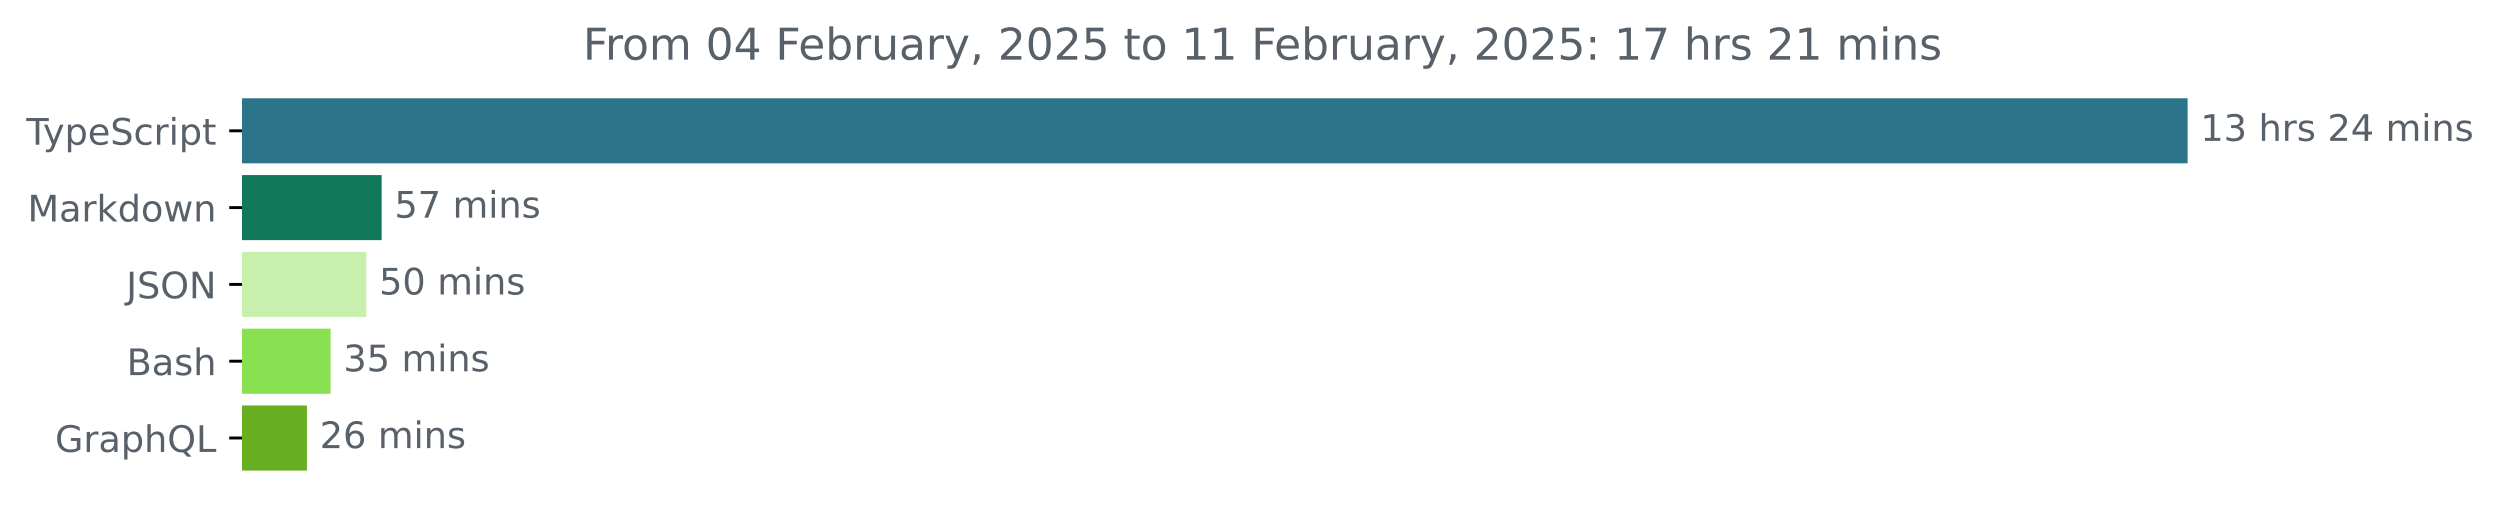
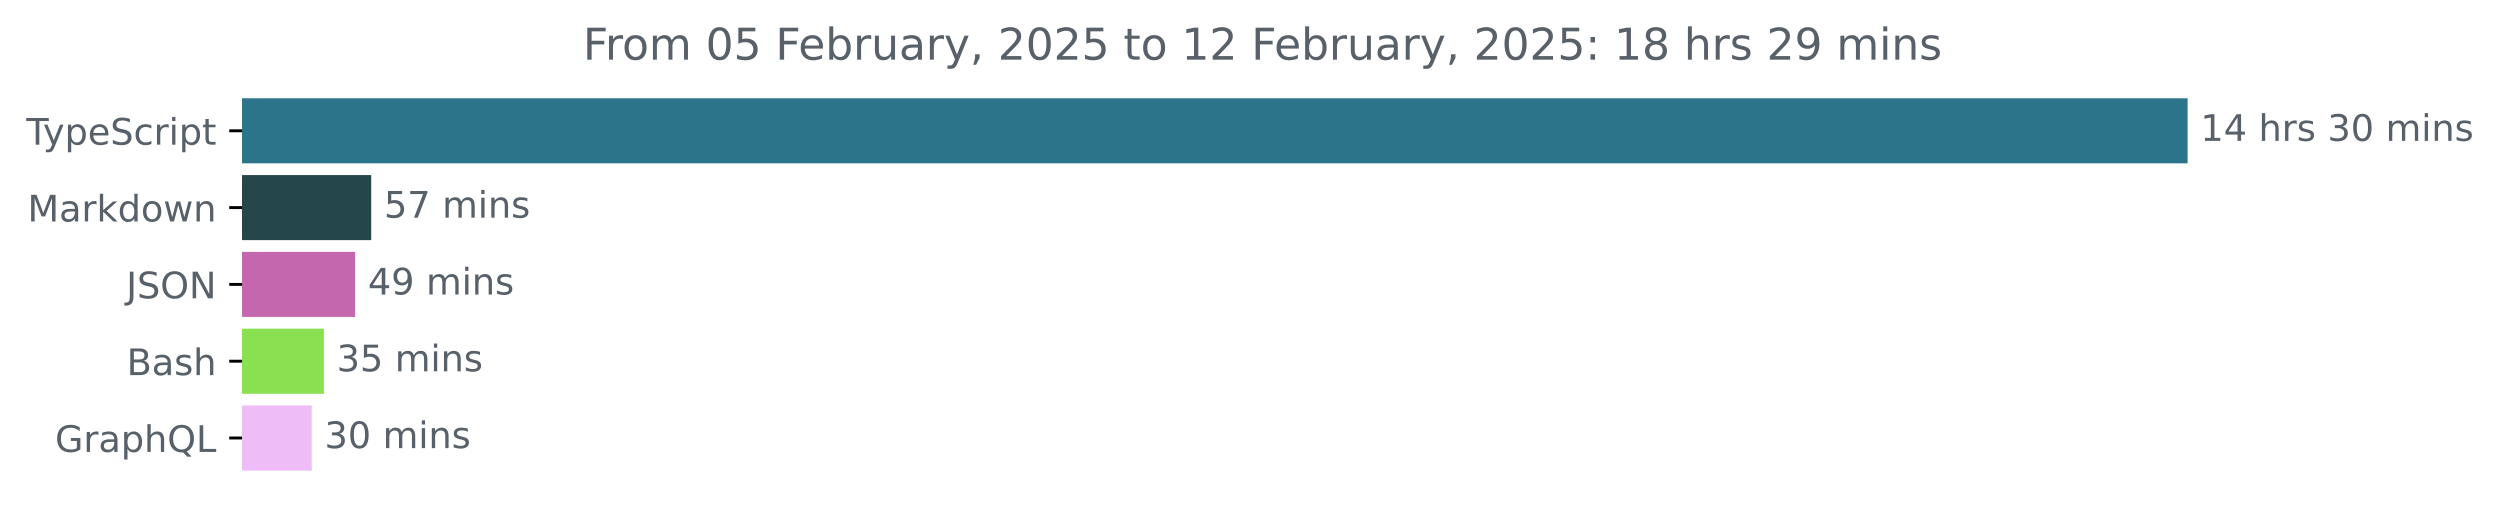
<svg xmlns="http://www.w3.org/2000/svg" xmlns:xlink="http://www.w3.org/1999/xlink" width="683.507pt" height="140.398pt" viewBox="0 0 683.507 140.398" version="1.1">
  <defs>
    <style type="text/css">*{stroke-linejoin: round; stroke-linecap: butt}</style>
  </defs>
  <g id="figure_1">
    <g id="patch_1">
      <path d="M -0 140.398  L 683.507 140.398  L 683.507 0  L -0 0  L -0 140.398  z " style="fill: none" />
    </g>
    <g id="axes_1">
      <g id="patch_2">
-         <path d="M 66.17 27.358  L 597.599 27.358  L 597.599 44.158  L 66.17 44.158  z " clip-path="url(#p3077033a1a)" style="fill: #2b7489; stroke: #2b7489; stroke-linejoin: miter" />
+         <path d="M 66.17 27.358  L 597.599 27.358  L 597.599 44.158  L 66.17 44.158  z " clip-path="url(#p2ede14476f)" style="fill: #2b7489; stroke: #2b7489; stroke-linejoin: miter" />
      </g>
      <g id="patch_3">
-         <path d="M 66.17 48.358  L 103.845 48.358  L 103.845 65.158  L 66.17 65.158  z " clip-path="url(#p3077033a1a)" style="fill: #117859; stroke: #117859; stroke-linejoin: miter" />
+         <path d="M 66.17 48.358  L 100.989 48.358  L 100.989 65.158  L 66.17 65.158  z " clip-path="url(#p2ede14476f)" style="fill: #25464b; stroke: #25464b; stroke-linejoin: miter" />
      </g>
      <g id="patch_4">
-         <path d="M 66.17 69.358  L 99.651 69.358  L 99.651 86.158  L 66.17 86.158  z " clip-path="url(#p3077033a1a)" style="fill: #c6f0ac; stroke: #c6f0ac; stroke-linejoin: miter" />
+         <path d="M 66.17 69.358  L 96.586 69.358  L 96.586 86.158  L 66.17 86.158  z " clip-path="url(#p2ede14476f)" style="fill: #c467af; stroke: #c467af; stroke-linejoin: miter" />
      </g>
      <g id="patch_5">
-         <path d="M 66.17 90.358  L 89.889 90.358  L 89.889 107.158  L 66.17 107.158  z " clip-path="url(#p3077033a1a)" style="fill: #89e051; stroke: #89e051; stroke-linejoin: miter" />
+         <path d="M 66.17 90.358  L 88.051 90.358  L 88.051 107.158  L 66.17 107.158  z " clip-path="url(#p2ede14476f)" style="fill: #89e051; stroke: #89e051; stroke-linejoin: miter" />
      </g>
      <g id="patch_6">
-         <path d="M 66.17 111.358  L 83.426 111.358  L 83.426 128.158  L 66.17 128.158  z " clip-path="url(#p3077033a1a)" style="fill: #67ae21; stroke: #67ae21; stroke-linejoin: miter" />
+         <path d="M 66.17 111.358  L 84.731 111.358  L 84.731 128.158  L 66.17 128.158  z " clip-path="url(#p2ede14476f)" style="fill: #eebdf8; stroke: #eebdf8; stroke-linejoin: miter" />
      </g>
      <g id="matplotlib.axis_1" />
      <g id="matplotlib.axis_2">
        <g id="ytick_1">
          <g id="line2d_1">
            <defs>
-               <path id="mf1cb47b2f7" d="M 0 0  L -3.5 0  " style="stroke: #000000; stroke-width: 0.8" />
+               <path id="m3cb18f5269" d="M 0 0  L -3.5 0  " style="stroke: #000000; stroke-width: 0.8" />
            </defs>
            <g>
-               <use xlink:href="#mf1cb47b2f7" x="66.17" y="35.758" style="stroke: #000000; stroke-width: 0.8" />
+               <use xlink:href="#m3cb18f5269" x="66.17" y="35.758" style="stroke: #000000; stroke-width: 0.8" />
            </g>
          </g>
          <g id="text_1">
            <g style="fill: #586069" transform="translate(7.2 39.55734) scale(0.1 -0.1)">
              <defs>
                <path id="DejaVuSans-54" d="M -19 4666  L 3928 4666  L 3928 4134  L 2272 4134  L 2272 0  L 1638 0  L 1638 4134  L -19 4134  L -19 4666  z " transform="scale(0.015625)" />
                <path id="DejaVuSans-79" d="M 2059 -325  Q 1816 -950 1584 -1140  Q 1353 -1331 966 -1331  L 506 -1331  L 506 -850  L 844 -850  Q 1081 -850 1212 -737  Q 1344 -625 1503 -206  L 1606 56  L 191 3500  L 800 3500  L 1894 763  L 2988 3500  L 3597 3500  L 2059 -325  z " transform="scale(0.015625)" />
                <path id="DejaVuSans-70" d="M 1159 525  L 1159 -1331  L 581 -1331  L 581 3500  L 1159 3500  L 1159 2969  Q 1341 3281 1617 3432  Q 1894 3584 2278 3584  Q 2916 3584 3314 3078  Q 3713 2572 3713 1747  Q 3713 922 3314 415  Q 2916 -91 2278 -91  Q 1894 -91 1617 61  Q 1341 213 1159 525  z M 3116 1747  Q 3116 2381 2855 2742  Q 2594 3103 2138 3103  Q 1681 3103 1420 2742  Q 1159 2381 1159 1747  Q 1159 1113 1420 752  Q 1681 391 2138 391  Q 2594 391 2855 752  Q 3116 1113 3116 1747  z " transform="scale(0.015625)" />
                <path id="DejaVuSans-65" d="M 3597 1894  L 3597 1613  L 953 1613  Q 991 1019 1311 708  Q 1631 397 2203 397  Q 2534 397 2845 478  Q 3156 559 3463 722  L 3463 178  Q 3153 47 2828 -22  Q 2503 -91 2169 -91  Q 1331 -91 842 396  Q 353 884 353 1716  Q 353 2575 817 3079  Q 1281 3584 2069 3584  Q 2775 3584 3186 3129  Q 3597 2675 3597 1894  z M 3022 2063  Q 3016 2534 2758 2815  Q 2500 3097 2075 3097  Q 1594 3097 1305 2825  Q 1016 2553 972 2059  L 3022 2063  z " transform="scale(0.015625)" />
                <path id="DejaVuSans-53" d="M 3425 4513  L 3425 3897  Q 3066 4069 2747 4153  Q 2428 4238 2131 4238  Q 1616 4238 1336 4038  Q 1056 3838 1056 3469  Q 1056 3159 1242 3001  Q 1428 2844 1947 2747  L 2328 2669  Q 3034 2534 3370 2195  Q 3706 1856 3706 1288  Q 3706 609 3251 259  Q 2797 -91 1919 -91  Q 1588 -91 1214 -16  Q 841 59 441 206  L 441 856  Q 825 641 1194 531  Q 1563 422 1919 422  Q 2459 422 2753 634  Q 3047 847 3047 1241  Q 3047 1584 2836 1778  Q 2625 1972 2144 2069  L 1759 2144  Q 1053 2284 737 2584  Q 422 2884 422 3419  Q 422 4038 858 4394  Q 1294 4750 2059 4750  Q 2388 4750 2728 4690  Q 3069 4631 3425 4513  z " transform="scale(0.015625)" />
                <path id="DejaVuSans-63" d="M 3122 3366  L 3122 2828  Q 2878 2963 2633 3030  Q 2388 3097 2138 3097  Q 1578 3097 1268 2742  Q 959 2388 959 1747  Q 959 1106 1268 751  Q 1578 397 2138 397  Q 2388 397 2633 464  Q 2878 531 3122 666  L 3122 134  Q 2881 22 2623 -34  Q 2366 -91 2075 -91  Q 1284 -91 818 406  Q 353 903 353 1747  Q 353 2603 823 3093  Q 1294 3584 2113 3584  Q 2378 3584 2631 3529  Q 2884 3475 3122 3366  z " transform="scale(0.015625)" />
                <path id="DejaVuSans-72" d="M 2631 2963  Q 2534 3019 2420 3045  Q 2306 3072 2169 3072  Q 1681 3072 1420 2755  Q 1159 2438 1159 1844  L 1159 0  L 581 0  L 581 3500  L 1159 3500  L 1159 2956  Q 1341 3275 1631 3429  Q 1922 3584 2338 3584  Q 2397 3584 2469 3576  Q 2541 3569 2628 3553  L 2631 2963  z " transform="scale(0.015625)" />
                <path id="DejaVuSans-69" d="M 603 3500  L 1178 3500  L 1178 0  L 603 0  L 603 3500  z M 603 4863  L 1178 4863  L 1178 4134  L 603 4134  L 603 4863  z " transform="scale(0.015625)" />
                <path id="DejaVuSans-74" d="M 1172 4494  L 1172 3500  L 2356 3500  L 2356 3053  L 1172 3053  L 1172 1153  Q 1172 725 1289 603  Q 1406 481 1766 481  L 2356 481  L 2356 0  L 1766 0  Q 1100 0 847 248  Q 594 497 594 1153  L 594 3053  L 172 3053  L 172 3500  L 594 3500  L 594 4494  L 1172 4494  z " transform="scale(0.015625)" />
              </defs>
              <use xlink:href="#DejaVuSans-54" />
              <use xlink:href="#DejaVuSans-79" x="45.459" />
              <use xlink:href="#DejaVuSans-70" x="104.639" />
              <use xlink:href="#DejaVuSans-65" x="168.115" />
              <use xlink:href="#DejaVuSans-53" x="229.639" />
              <use xlink:href="#DejaVuSans-63" x="293.115" />
              <use xlink:href="#DejaVuSans-72" x="348.096" />
              <use xlink:href="#DejaVuSans-69" x="389.209" />
              <use xlink:href="#DejaVuSans-70" x="416.992" />
              <use xlink:href="#DejaVuSans-74" x="480.469" />
            </g>
          </g>
        </g>
        <g id="ytick_2">
          <g id="line2d_2">
            <g>
-               <use xlink:href="#mf1cb47b2f7" x="66.17" y="56.758" style="stroke: #000000; stroke-width: 0.8" />
+               <use xlink:href="#m3cb18f5269" x="66.17" y="56.758" style="stroke: #000000; stroke-width: 0.8" />
            </g>
          </g>
          <g id="text_2">
            <g style="fill: #586069" transform="translate(7.529688 60.55734) scale(0.1 -0.1)">
              <defs>
                <path id="DejaVuSans-4d" d="M 628 4666  L 1569 4666  L 2759 1491  L 3956 4666  L 4897 4666  L 4897 0  L 4281 0  L 4281 4097  L 3078 897  L 2444 897  L 1241 4097  L 1241 0  L 628 0  L 628 4666  z " transform="scale(0.015625)" />
                <path id="DejaVuSans-61" d="M 2194 1759  Q 1497 1759 1228 1600  Q 959 1441 959 1056  Q 959 750 1161 570  Q 1363 391 1709 391  Q 2188 391 2477 730  Q 2766 1069 2766 1631  L 2766 1759  L 2194 1759  z M 3341 1997  L 3341 0  L 2766 0  L 2766 531  Q 2569 213 2275 61  Q 1981 -91 1556 -91  Q 1019 -91 701 211  Q 384 513 384 1019  Q 384 1609 779 1909  Q 1175 2209 1959 2209  L 2766 2209  L 2766 2266  Q 2766 2663 2505 2880  Q 2244 3097 1772 3097  Q 1472 3097 1187 3025  Q 903 2953 641 2809  L 641 3341  Q 956 3463 1253 3523  Q 1550 3584 1831 3584  Q 2591 3584 2966 3190  Q 3341 2797 3341 1997  z " transform="scale(0.015625)" />
                <path id="DejaVuSans-6b" d="M 581 4863  L 1159 4863  L 1159 1991  L 2875 3500  L 3609 3500  L 1753 1863  L 3688 0  L 2938 0  L 1159 1709  L 1159 0  L 581 0  L 581 4863  z " transform="scale(0.015625)" />
                <path id="DejaVuSans-64" d="M 2906 2969  L 2906 4863  L 3481 4863  L 3481 0  L 2906 0  L 2906 525  Q 2725 213 2448 61  Q 2172 -91 1784 -91  Q 1150 -91 751 415  Q 353 922 353 1747  Q 353 2572 751 3078  Q 1150 3584 1784 3584  Q 2172 3584 2448 3432  Q 2725 3281 2906 2969  z M 947 1747  Q 947 1113 1208 752  Q 1469 391 1925 391  Q 2381 391 2643 752  Q 2906 1113 2906 1747  Q 2906 2381 2643 2742  Q 2381 3103 1925 3103  Q 1469 3103 1208 2742  Q 947 2381 947 1747  z " transform="scale(0.015625)" />
                <path id="DejaVuSans-6f" d="M 1959 3097  Q 1497 3097 1228 2736  Q 959 2375 959 1747  Q 959 1119 1226 758  Q 1494 397 1959 397  Q 2419 397 2687 759  Q 2956 1122 2956 1747  Q 2956 2369 2687 2733  Q 2419 3097 1959 3097  z M 1959 3584  Q 2709 3584 3137 3096  Q 3566 2609 3566 1747  Q 3566 888 3137 398  Q 2709 -91 1959 -91  Q 1206 -91 779 398  Q 353 888 353 1747  Q 353 2609 779 3096  Q 1206 3584 1959 3584  z " transform="scale(0.015625)" />
                <path id="DejaVuSans-77" d="M 269 3500  L 844 3500  L 1563 769  L 2278 3500  L 2956 3500  L 3675 769  L 4391 3500  L 4966 3500  L 4050 0  L 3372 0  L 2619 2869  L 1863 0  L 1184 0  L 269 3500  z " transform="scale(0.015625)" />
                <path id="DejaVuSans-6e" d="M 3513 2113  L 3513 0  L 2938 0  L 2938 2094  Q 2938 2591 2744 2837  Q 2550 3084 2163 3084  Q 1697 3084 1428 2787  Q 1159 2491 1159 1978  L 1159 0  L 581 0  L 581 3500  L 1159 3500  L 1159 2956  Q 1366 3272 1645 3428  Q 1925 3584 2291 3584  Q 2894 3584 3203 3211  Q 3513 2838 3513 2113  z " transform="scale(0.015625)" />
              </defs>
              <use xlink:href="#DejaVuSans-4d" />
              <use xlink:href="#DejaVuSans-61" x="86.279" />
              <use xlink:href="#DejaVuSans-72" x="147.559" />
              <use xlink:href="#DejaVuSans-6b" x="188.672" />
              <use xlink:href="#DejaVuSans-64" x="246.582" />
              <use xlink:href="#DejaVuSans-6f" x="310.059" />
              <use xlink:href="#DejaVuSans-77" x="371.24" />
              <use xlink:href="#DejaVuSans-6e" x="453.027" />
            </g>
          </g>
        </g>
        <g id="ytick_3">
          <g id="line2d_3">
            <g>
-               <use xlink:href="#mf1cb47b2f7" x="66.17" y="77.758" style="stroke: #000000; stroke-width: 0.8" />
+               <use xlink:href="#m3cb18f5269" x="66.17" y="77.758" style="stroke: #000000; stroke-width: 0.8" />
            </g>
          </g>
          <g id="text_3">
            <g style="fill: #586069" transform="translate(34.51875 81.55734) scale(0.1 -0.1)">
              <defs>
                <path id="DejaVuSans-4a" d="M 628 4666  L 1259 4666  L 1259 325  Q 1259 -519 939 -900  Q 619 -1281 -91 -1281  L -331 -1281  L -331 -750  L -134 -750  Q 284 -750 456 -515  Q 628 -281 628 325  L 628 4666  z " transform="scale(0.015625)" />
                <path id="DejaVuSans-4f" d="M 2522 4238  Q 1834 4238 1429 3725  Q 1025 3213 1025 2328  Q 1025 1447 1429 934  Q 1834 422 2522 422  Q 3209 422 3611 934  Q 4013 1447 4013 2328  Q 4013 3213 3611 3725  Q 3209 4238 2522 4238  z M 2522 4750  Q 3503 4750 4090 4092  Q 4678 3434 4678 2328  Q 4678 1225 4090 567  Q 3503 -91 2522 -91  Q 1538 -91 948 565  Q 359 1222 359 2328  Q 359 3434 948 4092  Q 1538 4750 2522 4750  z " transform="scale(0.015625)" />
                <path id="DejaVuSans-4e" d="M 628 4666  L 1478 4666  L 3547 763  L 3547 4666  L 4159 4666  L 4159 0  L 3309 0  L 1241 3903  L 1241 0  L 628 0  L 628 4666  z " transform="scale(0.015625)" />
              </defs>
              <use xlink:href="#DejaVuSans-4a" />
              <use xlink:href="#DejaVuSans-53" x="29.492" />
              <use xlink:href="#DejaVuSans-4f" x="92.969" />
              <use xlink:href="#DejaVuSans-4e" x="171.68" />
            </g>
          </g>
        </g>
        <g id="ytick_4">
          <g id="line2d_4">
            <g>
-               <use xlink:href="#mf1cb47b2f7" x="66.17" y="98.758" style="stroke: #000000; stroke-width: 0.8" />
+               <use xlink:href="#m3cb18f5269" x="66.17" y="98.758" style="stroke: #000000; stroke-width: 0.8" />
            </g>
          </g>
          <g id="text_4">
            <g style="fill: #586069" transform="translate(34.63437 102.5573) scale(0.1 -0.1)">
              <defs>
                <path id="DejaVuSans-42" d="M 1259 2228  L 1259 519  L 2272 519  Q 2781 519 3026 730  Q 3272 941 3272 1375  Q 3272 1813 3026 2020  Q 2781 2228 2272 2228  L 1259 2228  z M 1259 4147  L 1259 2741  L 2194 2741  Q 2656 2741 2882 2914  Q 3109 3088 3109 3444  Q 3109 3797 2882 3972  Q 2656 4147 2194 4147  L 1259 4147  z M 628 4666  L 2241 4666  Q 2963 4666 3353 4366  Q 3744 4066 3744 3513  Q 3744 3084 3544 2831  Q 3344 2578 2956 2516  Q 3422 2416 3680 2098  Q 3938 1781 3938 1306  Q 3938 681 3513 340  Q 3088 0 2303 0  L 628 0  L 628 4666  z " transform="scale(0.015625)" />
                <path id="DejaVuSans-73" d="M 2834 3397  L 2834 2853  Q 2591 2978 2328 3040  Q 2066 3103 1784 3103  Q 1356 3103 1142 2972  Q 928 2841 928 2578  Q 928 2378 1081 2264  Q 1234 2150 1697 2047  L 1894 2003  Q 2506 1872 2764 1633  Q 3022 1394 3022 966  Q 3022 478 2636 193  Q 2250 -91 1575 -91  Q 1294 -91 989 -36  Q 684 19 347 128  L 347 722  Q 666 556 975 473  Q 1284 391 1588 391  Q 1994 391 2212 530  Q 2431 669 2431 922  Q 2431 1156 2273 1281  Q 2116 1406 1581 1522  L 1381 1569  Q 847 1681 609 1914  Q 372 2147 372 2553  Q 372 3047 722 3315  Q 1072 3584 1716 3584  Q 2034 3584 2315 3537  Q 2597 3491 2834 3397  z " transform="scale(0.015625)" />
                <path id="DejaVuSans-68" d="M 3513 2113  L 3513 0  L 2938 0  L 2938 2094  Q 2938 2591 2744 2837  Q 2550 3084 2163 3084  Q 1697 3084 1428 2787  Q 1159 2491 1159 1978  L 1159 0  L 581 0  L 581 4863  L 1159 4863  L 1159 2956  Q 1366 3272 1645 3428  Q 1925 3584 2291 3584  Q 2894 3584 3203 3211  Q 3513 2838 3513 2113  z " transform="scale(0.015625)" />
              </defs>
              <use xlink:href="#DejaVuSans-42" />
              <use xlink:href="#DejaVuSans-61" x="68.604" />
              <use xlink:href="#DejaVuSans-73" x="129.883" />
              <use xlink:href="#DejaVuSans-68" x="181.982" />
            </g>
          </g>
        </g>
        <g id="ytick_5">
          <g id="line2d_5">
            <g>
-               <use xlink:href="#mf1cb47b2f7" x="66.17" y="119.758" style="stroke: #000000; stroke-width: 0.8" />
+               <use xlink:href="#m3cb18f5269" x="66.17" y="119.758" style="stroke: #000000; stroke-width: 0.8" />
            </g>
          </g>
          <g id="text_5">
            <g style="fill: #586069" transform="translate(15.05312 123.5573) scale(0.1 -0.1)">
              <defs>
                <path id="DejaVuSans-47" d="M 3809 666  L 3809 1919  L 2778 1919  L 2778 2438  L 4434 2438  L 4434 434  Q 4069 175 3628 42  Q 3188 -91 2688 -91  Q 1594 -91 976 548  Q 359 1188 359 2328  Q 359 3472 976 4111  Q 1594 4750 2688 4750  Q 3144 4750 3555 4637  Q 3966 4525 4313 4306  L 4313 3634  Q 3963 3931 3569 4081  Q 3175 4231 2741 4231  Q 1884 4231 1454 3753  Q 1025 3275 1025 2328  Q 1025 1384 1454 906  Q 1884 428 2741 428  Q 3075 428 3337 486  Q 3600 544 3809 666  z " transform="scale(0.015625)" />
                <path id="DejaVuSans-51" d="M 2522 4238  Q 1834 4238 1429 3725  Q 1025 3213 1025 2328  Q 1025 1447 1429 934  Q 1834 422 2522 422  Q 3209 422 3611 934  Q 4013 1447 4013 2328  Q 4013 3213 3611 3725  Q 3209 4238 2522 4238  z M 3406 84  L 4238 -825  L 3475 -825  L 2784 -78  Q 2681 -84 2626 -87  Q 2572 -91 2522 -91  Q 1538 -91 948 567  Q 359 1225 359 2328  Q 359 3434 948 4092  Q 1538 4750 2522 4750  Q 3503 4750 4090 4092  Q 4678 3434 4678 2328  Q 4678 1516 4351 937  Q 4025 359 3406 84  z " transform="scale(0.015625)" />
                <path id="DejaVuSans-4c" d="M 628 4666  L 1259 4666  L 1259 531  L 3531 531  L 3531 0  L 628 0  L 628 4666  z " transform="scale(0.015625)" />
              </defs>
              <use xlink:href="#DejaVuSans-47" />
              <use xlink:href="#DejaVuSans-72" x="77.49" />
              <use xlink:href="#DejaVuSans-61" x="118.604" />
              <use xlink:href="#DejaVuSans-70" x="179.883" />
              <use xlink:href="#DejaVuSans-68" x="243.359" />
              <use xlink:href="#DejaVuSans-51" x="306.738" />
              <use xlink:href="#DejaVuSans-4c" x="385.449" />
            </g>
          </g>
        </g>
      </g>
      <g id="text_6">
        <g style="fill: #586069" transform="translate(601.5989 38.5175) scale(0.1 -0.1)">
          <defs>
            <path id="DejaVuSans-31" d="M 794 531  L 1825 531  L 1825 4091  L 703 3866  L 703 4441  L 1819 4666  L 2450 4666  L 2450 531  L 3481 531  L 3481 0  L 794 0  L 794 531  z " transform="scale(0.015625)" />
+             <path id="DejaVuSans-34" d="M 2419 4116  L 825 1625  L 2419 1625  L 2419 4116  z M 2253 4666  L 3047 4666  L 3047 1625  L 3713 1625  L 3713 1100  L 3047 1100  L 3047 0  L 2419 0  L 2419 1100  L 313 1100  L 313 1709  L 2253 4666  z " transform="scale(0.015625)" />
+             <path id="DejaVuSans-20" transform="scale(0.015625)" />
            <path id="DejaVuSans-33" d="M 2597 2516  Q 3050 2419 3304 2112  Q 3559 1806 3559 1356  Q 3559 666 3084 287  Q 2609 -91 1734 -91  Q 1441 -91 1130 -33  Q 819 25 488 141  L 488 750  Q 750 597 1062 519  Q 1375 441 1716 441  Q 2309 441 2620 675  Q 2931 909 2931 1356  Q 2931 1769 2642 2001  Q 2353 2234 1838 2234  L 1294 2234  L 1294 2753  L 1863 2753  Q 2328 2753 2575 2939  Q 2822 3125 2822 3475  Q 2822 3834 2567 4026  Q 2313 4219 1838 4219  Q 1578 4219 1281 4162  Q 984 4106 628 3988  L 628 4550  Q 988 4650 1302 4700  Q 1616 4750 1894 4750  Q 2613 4750 3031 4423  Q 3450 4097 3450 3541  Q 3450 3153 3228 2886  Q 3006 2619 2597 2516  z " transform="scale(0.015625)" />
-             <path id="DejaVuSans-20" transform="scale(0.015625)" />
-             <path id="DejaVuSans-32" d="M 1228 531  L 3431 531  L 3431 0  L 469 0  L 469 531  Q 828 903 1448 1529  Q 2069 2156 2228 2338  Q 2531 2678 2651 2914  Q 2772 3150 2772 3378  Q 2772 3750 2511 3984  Q 2250 4219 1831 4219  Q 1534 4219 1204 4116  Q 875 4013 500 3803  L 500 4441  Q 881 4594 1212 4672  Q 1544 4750 1819 4750  Q 2544 4750 2975 4387  Q 3406 4025 3406 3419  Q 3406 3131 3298 2873  Q 3191 2616 2906 2266  Q 2828 2175 2409 1742  Q 1991 1309 1228 531  z " transform="scale(0.015625)" />
-             <path id="DejaVuSans-34" d="M 2419 4116  L 825 1625  L 2419 1625  L 2419 4116  z M 2253 4666  L 3047 4666  L 3047 1625  L 3713 1625  L 3713 1100  L 3047 1100  L 3047 0  L 2419 0  L 2419 1100  L 313 1100  L 313 1709  L 2253 4666  z " transform="scale(0.015625)" />
+             <path id="DejaVuSans-30" d="M 2034 4250  Q 1547 4250 1301 3770  Q 1056 3291 1056 2328  Q 1056 1369 1301 889  Q 1547 409 2034 409  Q 2525 409 2770 889  Q 3016 1369 3016 2328  Q 3016 3291 2770 3770  Q 2525 4250 2034 4250  z M 2034 4750  Q 2819 4750 3233 4129  Q 3647 3509 3647 2328  Q 3647 1150 3233 529  Q 2819 -91 2034 -91  Q 1250 -91 836 529  Q 422 1150 422 2328  Q 422 3509 836 4129  Q 1250 4750 2034 4750  z " transform="scale(0.015625)" />
            <path id="DejaVuSans-6d" d="M 3328 2828  Q 3544 3216 3844 3400  Q 4144 3584 4550 3584  Q 5097 3584 5394 3201  Q 5691 2819 5691 2113  L 5691 0  L 5113 0  L 5113 2094  Q 5113 2597 4934 2840  Q 4756 3084 4391 3084  Q 3944 3084 3684 2787  Q 3425 2491 3425 1978  L 3425 0  L 2847 0  L 2847 2094  Q 2847 2600 2669 2842  Q 2491 3084 2119 3084  Q 1678 3084 1418 2786  Q 1159 2488 1159 1978  L 1159 0  L 581 0  L 581 3500  L 1159 3500  L 1159 2956  Q 1356 3278 1631 3431  Q 1906 3584 2284 3584  Q 2666 3584 2933 3390  Q 3200 3197 3328 2828  z " transform="scale(0.015625)" />
          </defs>
          <use xlink:href="#DejaVuSans-31" />
-           <use xlink:href="#DejaVuSans-33" x="63.623" />
+           <use xlink:href="#DejaVuSans-34" x="63.623" />
          <use xlink:href="#DejaVuSans-20" x="127.246" />
          <use xlink:href="#DejaVuSans-68" x="159.033" />
          <use xlink:href="#DejaVuSans-72" x="222.412" />
          <use xlink:href="#DejaVuSans-73" x="263.525" />
          <use xlink:href="#DejaVuSans-20" x="315.625" />
-           <use xlink:href="#DejaVuSans-32" x="347.412" />
-           <use xlink:href="#DejaVuSans-34" x="411.035" />
+           <use xlink:href="#DejaVuSans-33" x="347.412" />
+           <use xlink:href="#DejaVuSans-30" x="411.035" />
          <use xlink:href="#DejaVuSans-20" x="474.658" />
          <use xlink:href="#DejaVuSans-6d" x="506.445" />
          <use xlink:href="#DejaVuSans-69" x="603.857" />
          <use xlink:href="#DejaVuSans-6e" x="631.641" />
          <use xlink:href="#DejaVuSans-73" x="695.02" />
        </g>
      </g>
      <g id="text_7">
-         <g style="fill: #586069" transform="translate(107.8447 59.5175) scale(0.1 -0.1)">
+         <g style="fill: #586069" transform="translate(104.9892 59.5175) scale(0.1 -0.1)">
          <defs>
            <path id="DejaVuSans-35" d="M 691 4666  L 3169 4666  L 3169 4134  L 1269 4134  L 1269 2991  Q 1406 3038 1543 3061  Q 1681 3084 1819 3084  Q 2600 3084 3056 2656  Q 3513 2228 3513 1497  Q 3513 744 3044 326  Q 2575 -91 1722 -91  Q 1428 -91 1123 -41  Q 819 9 494 109  L 494 744  Q 775 591 1075 516  Q 1375 441 1709 441  Q 2250 441 2565 725  Q 2881 1009 2881 1497  Q 2881 1984 2565 2268  Q 2250 2553 1709 2553  Q 1456 2553 1204 2497  Q 953 2441 691 2322  L 691 4666  z " transform="scale(0.015625)" />
            <path id="DejaVuSans-37" d="M 525 4666  L 3525 4666  L 3525 4397  L 1831 0  L 1172 0  L 2766 4134  L 525 4134  L 525 4666  z " transform="scale(0.015625)" />
          </defs>
          <use xlink:href="#DejaVuSans-35" />
          <use xlink:href="#DejaVuSans-37" x="63.623" />
          <use xlink:href="#DejaVuSans-20" x="127.246" />
          <use xlink:href="#DejaVuSans-6d" x="159.033" />
          <use xlink:href="#DejaVuSans-69" x="256.445" />
          <use xlink:href="#DejaVuSans-6e" x="284.229" />
          <use xlink:href="#DejaVuSans-73" x="347.607" />
        </g>
      </g>
      <g id="text_8">
-         <g style="fill: #586069" transform="translate(103.651 80.5175) scale(0.1 -0.1)">
+         <g style="fill: #586069" transform="translate(100.586 80.5175) scale(0.1 -0.1)">
          <defs>
-             <path id="DejaVuSans-30" d="M 2034 4250  Q 1547 4250 1301 3770  Q 1056 3291 1056 2328  Q 1056 1369 1301 889  Q 1547 409 2034 409  Q 2525 409 2770 889  Q 3016 1369 3016 2328  Q 3016 3291 2770 3770  Q 2525 4250 2034 4250  z M 2034 4750  Q 2819 4750 3233 4129  Q 3647 3509 3647 2328  Q 3647 1150 3233 529  Q 2819 -91 2034 -91  Q 1250 -91 836 529  Q 422 1150 422 2328  Q 422 3509 836 4129  Q 1250 4750 2034 4750  z " transform="scale(0.015625)" />
+             <path id="DejaVuSans-39" d="M 703 97  L 703 672  Q 941 559 1184 500  Q 1428 441 1663 441  Q 2288 441 2617 861  Q 2947 1281 2994 2138  Q 2813 1869 2534 1725  Q 2256 1581 1919 1581  Q 1219 1581 811 2004  Q 403 2428 403 3163  Q 403 3881 828 4315  Q 1253 4750 1959 4750  Q 2769 4750 3195 4129  Q 3622 3509 3622 2328  Q 3622 1225 3098 567  Q 2575 -91 1691 -91  Q 1453 -91 1209 -44  Q 966 3 703 97  z M 1959 2075  Q 2384 2075 2632 2365  Q 2881 2656 2881 3163  Q 2881 3666 2632 3958  Q 2384 4250 1959 4250  Q 1534 4250 1286 3958  Q 1038 3666 1038 3163  Q 1038 2656 1286 2365  Q 1534 2075 1959 2075  z " transform="scale(0.015625)" />
          </defs>
-           <use xlink:href="#DejaVuSans-35" />
-           <use xlink:href="#DejaVuSans-30" x="63.623" />
+           <use xlink:href="#DejaVuSans-34" />
+           <use xlink:href="#DejaVuSans-39" x="63.623" />
          <use xlink:href="#DejaVuSans-20" x="127.246" />
          <use xlink:href="#DejaVuSans-6d" x="159.033" />
          <use xlink:href="#DejaVuSans-69" x="256.445" />
          <use xlink:href="#DejaVuSans-6e" x="284.229" />
          <use xlink:href="#DejaVuSans-73" x="347.607" />
        </g>
      </g>
      <g id="text_9">
-         <g style="fill: #586069" transform="translate(93.88866 101.5175) scale(0.1 -0.1)">
+         <g style="fill: #586069" transform="translate(92.05067 101.5175) scale(0.1 -0.1)">
          <use xlink:href="#DejaVuSans-33" />
          <use xlink:href="#DejaVuSans-35" x="63.623" />
          <use xlink:href="#DejaVuSans-20" x="127.246" />
          <use xlink:href="#DejaVuSans-6d" x="159.033" />
          <use xlink:href="#DejaVuSans-69" x="256.445" />
          <use xlink:href="#DejaVuSans-6e" x="284.229" />
          <use xlink:href="#DejaVuSans-73" x="347.607" />
        </g>
      </g>
      <g id="text_10">
-         <g style="fill: #586069" transform="translate(87.42627 122.5175) scale(0.1 -0.1)">
-           <defs>
-             <path id="DejaVuSans-36" d="M 2113 2584  Q 1688 2584 1439 2293  Q 1191 2003 1191 1497  Q 1191 994 1439 701  Q 1688 409 2113 409  Q 2538 409 2786 701  Q 3034 994 3034 1497  Q 3034 2003 2786 2293  Q 2538 2584 2113 2584  z M 3366 4563  L 3366 3988  Q 3128 4100 2886 4159  Q 2644 4219 2406 4219  Q 1781 4219 1451 3797  Q 1122 3375 1075 2522  Q 1259 2794 1537 2939  Q 1816 3084 2150 3084  Q 2853 3084 3261 2657  Q 3669 2231 3669 1497  Q 3669 778 3244 343  Q 2819 -91 2113 -91  Q 1303 -91 875 529  Q 447 1150 447 2328  Q 447 3434 972 4092  Q 1497 4750 2381 4750  Q 2619 4750 2861 4703  Q 3103 4656 3366 4563  z " transform="scale(0.015625)" />
-           </defs>
-           <use xlink:href="#DejaVuSans-32" />
-           <use xlink:href="#DejaVuSans-36" x="63.623" />
+         <g style="fill: #586069" transform="translate(88.73136 122.5175) scale(0.1 -0.1)">
+           <use xlink:href="#DejaVuSans-33" />
+           <use xlink:href="#DejaVuSans-30" x="63.623" />
          <use xlink:href="#DejaVuSans-20" x="127.246" />
          <use xlink:href="#DejaVuSans-6d" x="159.033" />
          <use xlink:href="#DejaVuSans-69" x="256.445" />
          <use xlink:href="#DejaVuSans-6e" x="284.229" />
          <use xlink:href="#DejaVuSans-73" x="347.607" />
        </g>
      </g>
      <g id="text_11">
        <g style="fill: #586069" transform="translate(159.3878 16.31812) scale(0.12 -0.12)">
          <defs>
            <path id="DejaVuSans-46" d="M 628 4666  L 3309 4666  L 3309 4134  L 1259 4134  L 1259 2759  L 3109 2759  L 3109 2228  L 1259 2228  L 1259 0  L 628 0  L 628 4666  z " transform="scale(0.015625)" />
            <path id="DejaVuSans-62" d="M 3116 1747  Q 3116 2381 2855 2742  Q 2594 3103 2138 3103  Q 1681 3103 1420 2742  Q 1159 2381 1159 1747  Q 1159 1113 1420 752  Q 1681 391 2138 391  Q 2594 391 2855 752  Q 3116 1113 3116 1747  z M 1159 2969  Q 1341 3281 1617 3432  Q 1894 3584 2278 3584  Q 2916 3584 3314 3078  Q 3713 2572 3713 1747  Q 3713 922 3314 415  Q 2916 -91 2278 -91  Q 1894 -91 1617 61  Q 1341 213 1159 525  L 1159 0  L 581 0  L 581 4863  L 1159 4863  L 1159 2969  z " transform="scale(0.015625)" />
            <path id="DejaVuSans-75" d="M 544 1381  L 544 3500  L 1119 3500  L 1119 1403  Q 1119 906 1312 657  Q 1506 409 1894 409  Q 2359 409 2629 706  Q 2900 1003 2900 1516  L 2900 3500  L 3475 3500  L 3475 0  L 2900 0  L 2900 538  Q 2691 219 2414 64  Q 2138 -91 1772 -91  Q 1169 -91 856 284  Q 544 659 544 1381  z M 1991 3584  L 1991 3584  z " transform="scale(0.015625)" />
            <path id="DejaVuSans-2c" d="M 750 794  L 1409 794  L 1409 256  L 897 -744  L 494 -744  L 750 256  L 750 794  z " transform="scale(0.015625)" />
+             <path id="DejaVuSans-32" d="M 1228 531  L 3431 531  L 3431 0  L 469 0  L 469 531  Q 828 903 1448 1529  Q 2069 2156 2228 2338  Q 2531 2678 2651 2914  Q 2772 3150 2772 3378  Q 2772 3750 2511 3984  Q 2250 4219 1831 4219  Q 1534 4219 1204 4116  Q 875 4013 500 3803  L 500 4441  Q 881 4594 1212 4672  Q 1544 4750 1819 4750  Q 2544 4750 2975 4387  Q 3406 4025 3406 3419  Q 3406 3131 3298 2873  Q 3191 2616 2906 2266  Q 2828 2175 2409 1742  Q 1991 1309 1228 531  z " transform="scale(0.015625)" />
            <path id="DejaVuSans-3a" d="M 750 794  L 1409 794  L 1409 0  L 750 0  L 750 794  z M 750 3309  L 1409 3309  L 1409 2516  L 750 2516  L 750 3309  z " transform="scale(0.015625)" />
+             <path id="DejaVuSans-38" d="M 2034 2216  Q 1584 2216 1326 1975  Q 1069 1734 1069 1313  Q 1069 891 1326 650  Q 1584 409 2034 409  Q 2484 409 2743 651  Q 3003 894 3003 1313  Q 3003 1734 2745 1975  Q 2488 2216 2034 2216  z M 1403 2484  Q 997 2584 770 2862  Q 544 3141 544 3541  Q 544 4100 942 4425  Q 1341 4750 2034 4750  Q 2731 4750 3128 4425  Q 3525 4100 3525 3541  Q 3525 3141 3298 2862  Q 3072 2584 2669 2484  Q 3125 2378 3379 2068  Q 3634 1759 3634 1313  Q 3634 634 3220 271  Q 2806 -91 2034 -91  Q 1263 -91 848 271  Q 434 634 434 1313  Q 434 1759 690 2068  Q 947 2378 1403 2484  z M 1172 3481  Q 1172 3119 1398 2916  Q 1625 2713 2034 2713  Q 2441 2713 2670 2916  Q 2900 3119 2900 3481  Q 2900 3844 2670 4047  Q 2441 4250 2034 4250  Q 1625 4250 1398 4047  Q 1172 3844 1172 3481  z " transform="scale(0.015625)" />
          </defs>
          <use xlink:href="#DejaVuSans-46" />
          <use xlink:href="#DejaVuSans-72" x="50.27" />
          <use xlink:href="#DejaVuSans-6f" x="89.133" />
          <use xlink:href="#DejaVuSans-6d" x="150.314" />
          <use xlink:href="#DejaVuSans-20" x="247.727" />
          <use xlink:href="#DejaVuSans-30" x="279.514" />
-           <use xlink:href="#DejaVuSans-34" x="343.137" />
+           <use xlink:href="#DejaVuSans-35" x="343.137" />
          <use xlink:href="#DejaVuSans-20" x="406.76" />
          <use xlink:href="#DejaVuSans-46" x="438.547" />
          <use xlink:href="#DejaVuSans-65" x="490.566" />
          <use xlink:href="#DejaVuSans-62" x="552.09" />
          <use xlink:href="#DejaVuSans-72" x="615.566" />
          <use xlink:href="#DejaVuSans-75" x="656.68" />
          <use xlink:href="#DejaVuSans-61" x="720.059" />
          <use xlink:href="#DejaVuSans-72" x="781.338" />
          <use xlink:href="#DejaVuSans-79" x="822.451" />
          <use xlink:href="#DejaVuSans-2c" x="881.631" />
          <use xlink:href="#DejaVuSans-20" x="913.418" />
          <use xlink:href="#DejaVuSans-32" x="945.205" />
          <use xlink:href="#DejaVuSans-30" x="1008.828" />
          <use xlink:href="#DejaVuSans-32" x="1072.451" />
          <use xlink:href="#DejaVuSans-35" x="1136.074" />
          <use xlink:href="#DejaVuSans-20" x="1199.697" />
          <use xlink:href="#DejaVuSans-74" x="1231.484" />
          <use xlink:href="#DejaVuSans-6f" x="1270.693" />
          <use xlink:href="#DejaVuSans-20" x="1331.875" />
          <use xlink:href="#DejaVuSans-31" x="1363.662" />
-           <use xlink:href="#DejaVuSans-31" x="1427.285" />
+           <use xlink:href="#DejaVuSans-32" x="1427.285" />
          <use xlink:href="#DejaVuSans-20" x="1490.908" />
          <use xlink:href="#DejaVuSans-46" x="1522.695" />
          <use xlink:href="#DejaVuSans-65" x="1574.715" />
          <use xlink:href="#DejaVuSans-62" x="1636.238" />
          <use xlink:href="#DejaVuSans-72" x="1699.715" />
          <use xlink:href="#DejaVuSans-75" x="1740.828" />
          <use xlink:href="#DejaVuSans-61" x="1804.207" />
          <use xlink:href="#DejaVuSans-72" x="1865.486" />
          <use xlink:href="#DejaVuSans-79" x="1906.6" />
          <use xlink:href="#DejaVuSans-2c" x="1965.779" />
          <use xlink:href="#DejaVuSans-20" x="1997.566" />
          <use xlink:href="#DejaVuSans-32" x="2029.354" />
          <use xlink:href="#DejaVuSans-30" x="2092.977" />
          <use xlink:href="#DejaVuSans-32" x="2156.6" />
          <use xlink:href="#DejaVuSans-35" x="2220.223" />
          <use xlink:href="#DejaVuSans-3a" x="2283.846" />
          <use xlink:href="#DejaVuSans-20" x="2317.537" />
          <use xlink:href="#DejaVuSans-31" x="2349.324" />
-           <use xlink:href="#DejaVuSans-37" x="2412.947" />
+           <use xlink:href="#DejaVuSans-38" x="2412.947" />
          <use xlink:href="#DejaVuSans-20" x="2476.57" />
          <use xlink:href="#DejaVuSans-68" x="2508.357" />
          <use xlink:href="#DejaVuSans-72" x="2571.736" />
          <use xlink:href="#DejaVuSans-73" x="2612.85" />
          <use xlink:href="#DejaVuSans-20" x="2664.949" />
          <use xlink:href="#DejaVuSans-32" x="2696.736" />
-           <use xlink:href="#DejaVuSans-31" x="2760.359" />
+           <use xlink:href="#DejaVuSans-39" x="2760.359" />
          <use xlink:href="#DejaVuSans-20" x="2823.982" />
          <use xlink:href="#DejaVuSans-6d" x="2855.77" />
          <use xlink:href="#DejaVuSans-69" x="2953.182" />
          <use xlink:href="#DejaVuSans-6e" x="2980.965" />
          <use xlink:href="#DejaVuSans-73" x="3044.344" />
        </g>
      </g>
    </g>
  </g>
  <defs>
-     <clipPath id="p3077033a1a">
+     <clipPath id="p2ede14476f">
      <rect x="66.17" y="22.318" width="558" height="110.88" />
    </clipPath>
  </defs>
</svg>
